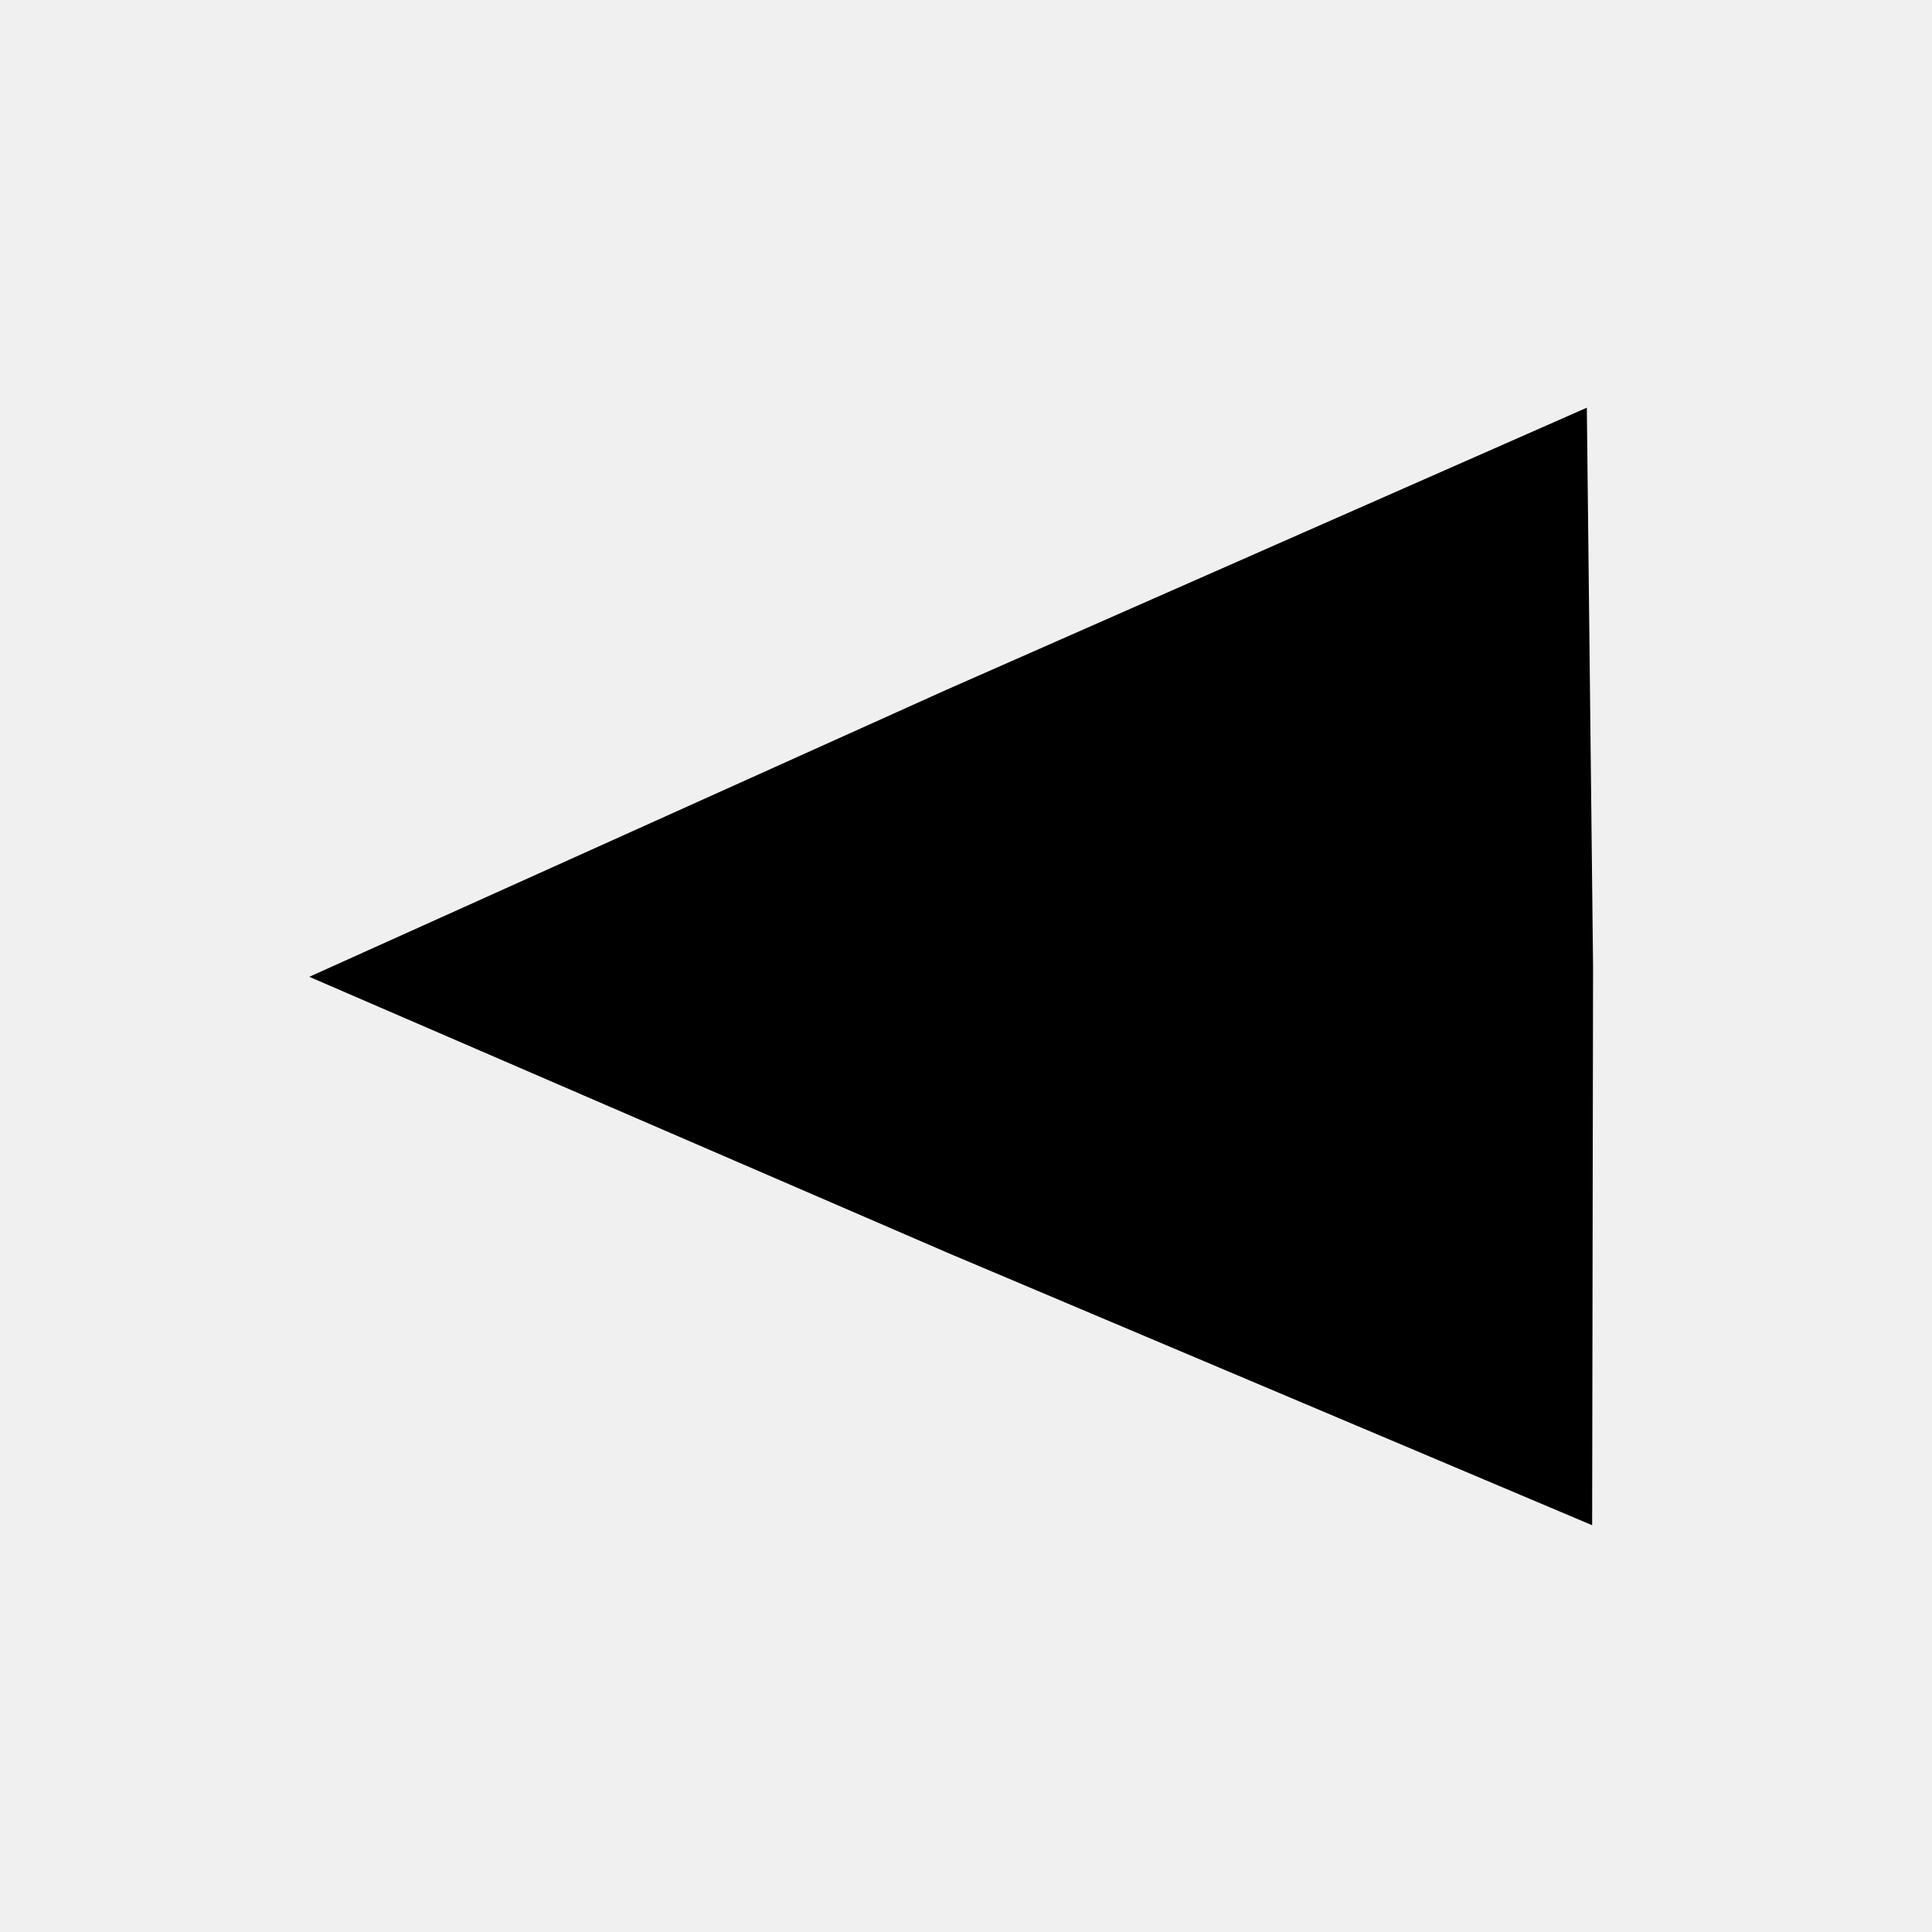
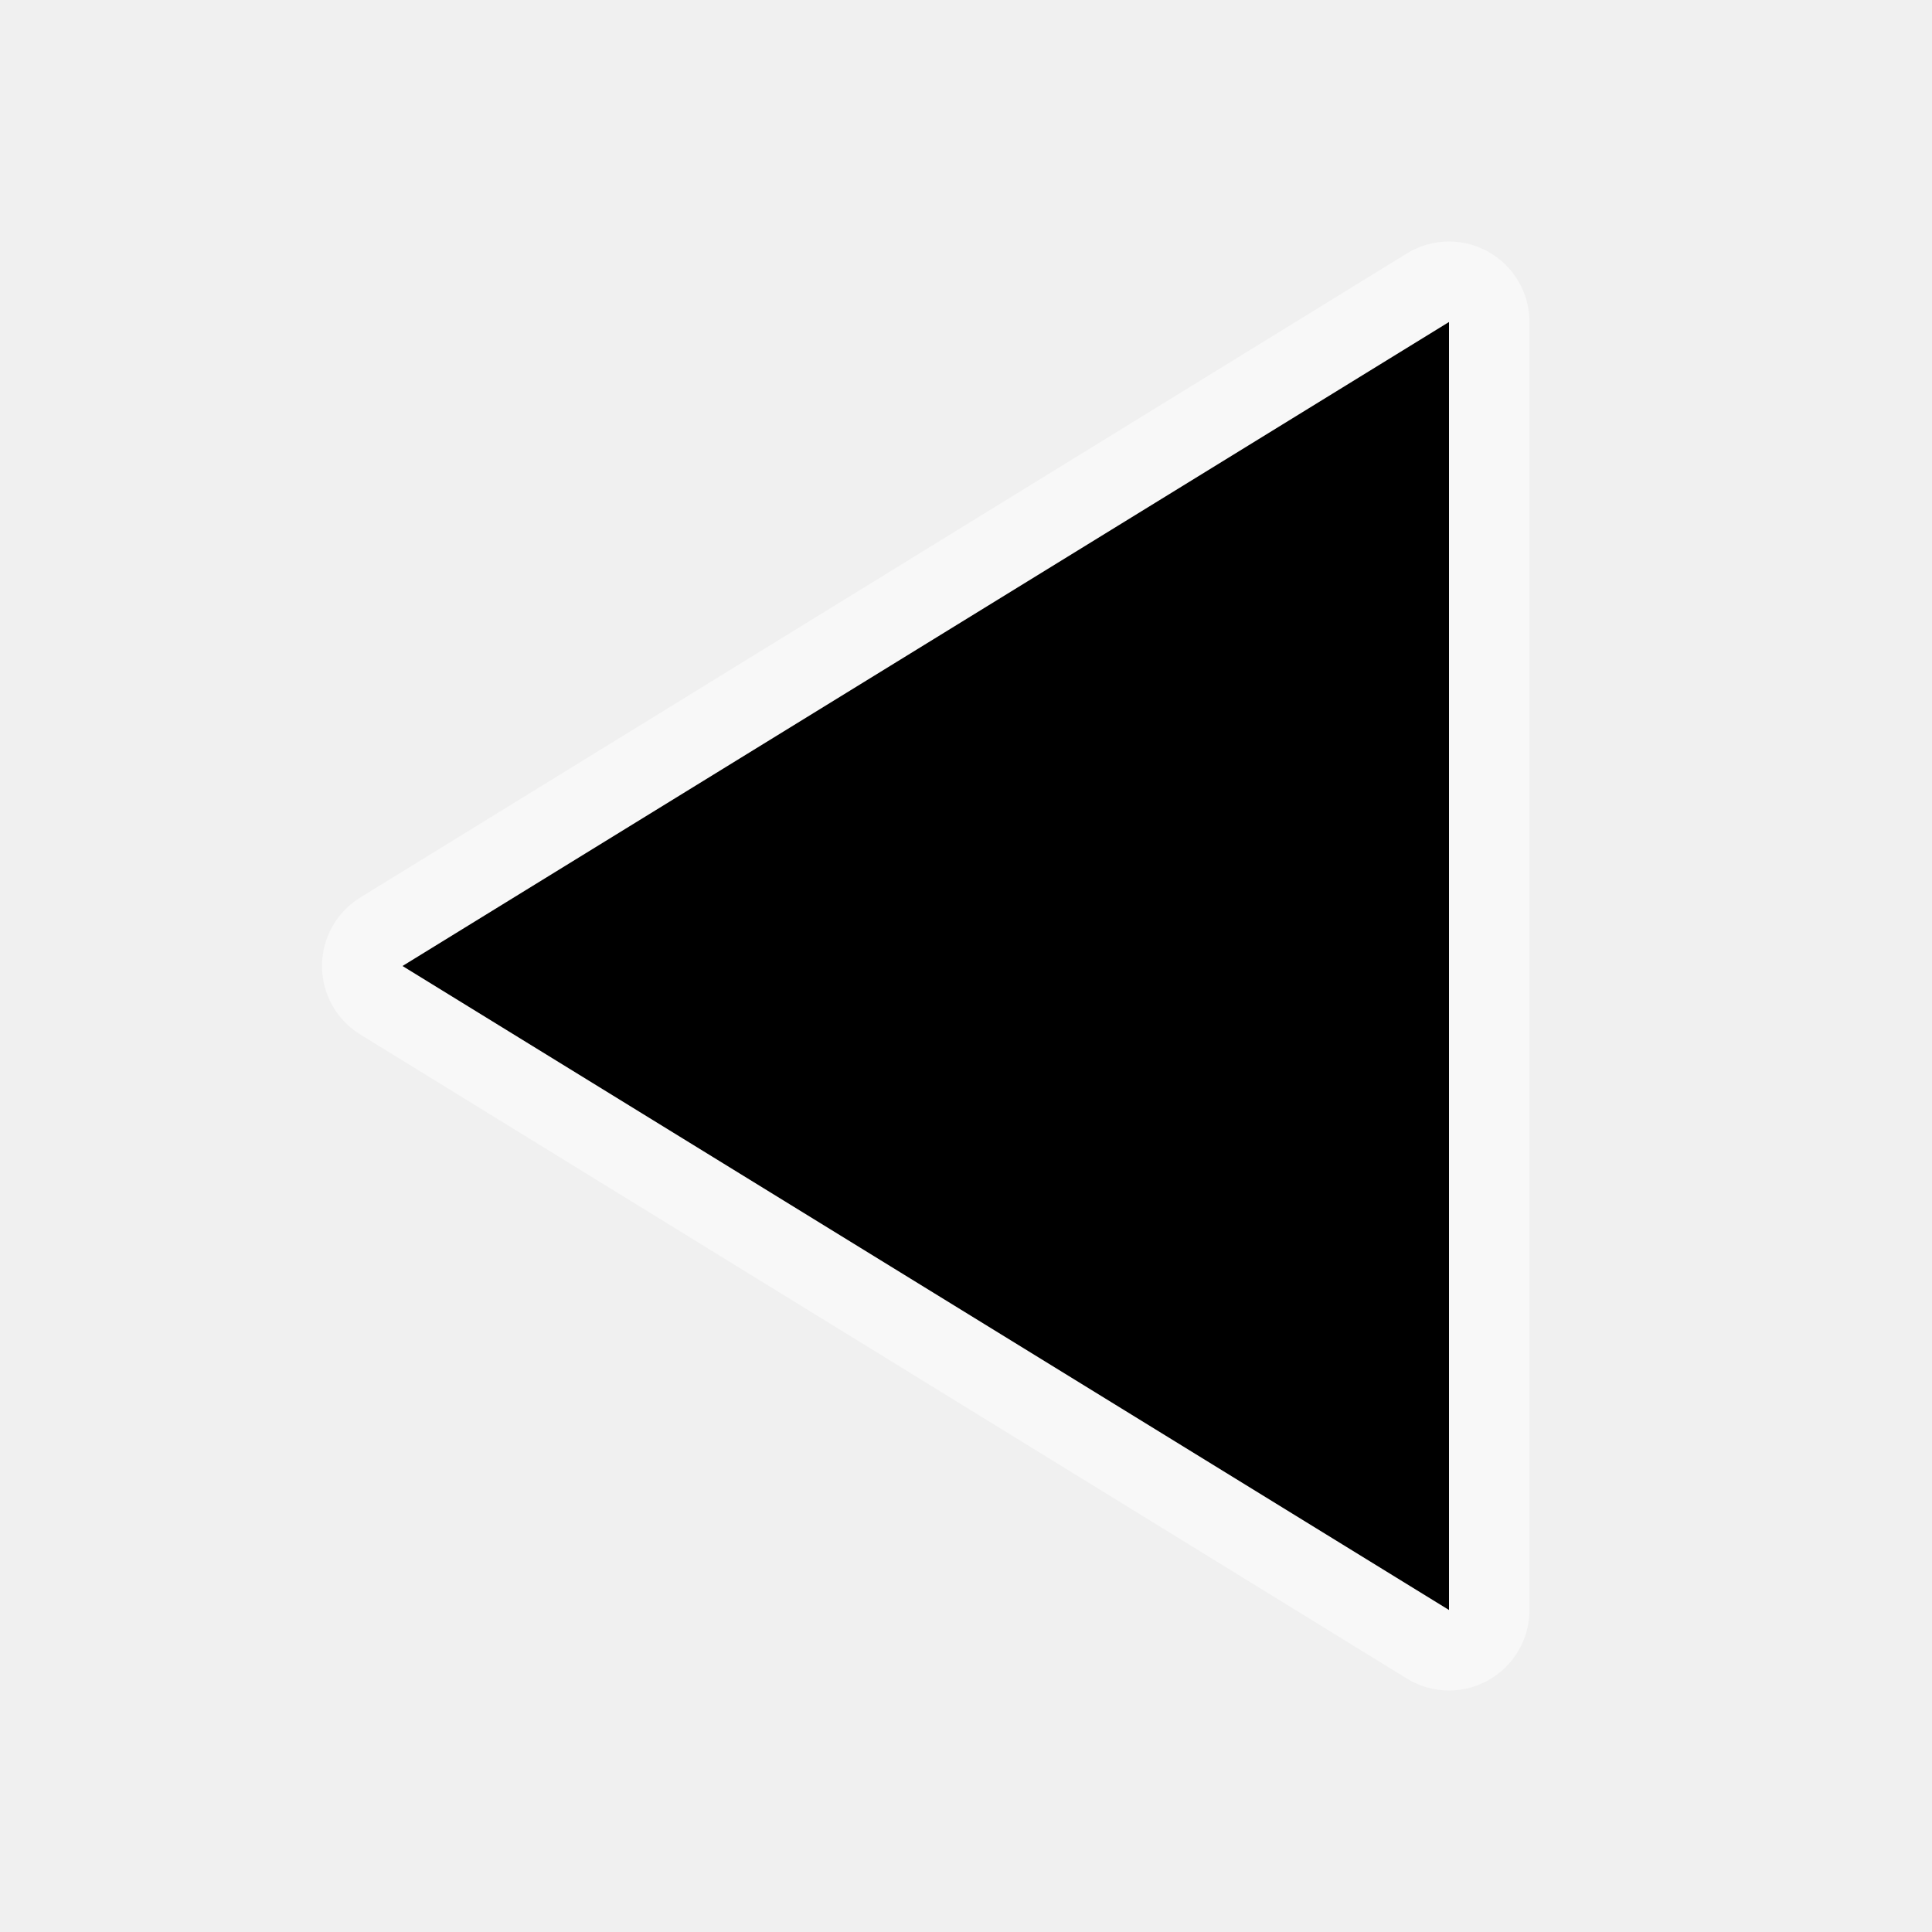
- <svg xmlns="http://www.w3.org/2000/svg" width="48" height="48" version="1.1" viewBox="0 0 12.7 12.7" id="svg22">
-   <defs id="defs26" />
-   <path d="m10.431 2.68 0.041 3.673-0.006 3.673-4.228-1.787-4.205-1.818 4.187-1.886z" stroke-width=".019" id="path20" />
+ <svg xmlns="http://www.w3.org/2000/svg" width="24" height="24">
+   <path d="M18 20L5 12l13-8z" fill="none" stroke="#fff" stroke-width="2" stroke-linecap="round" stroke-linejoin="round" stroke-opacity=".5" />
+   <path d="M18 20L5 12l13-8z" />
</svg>
